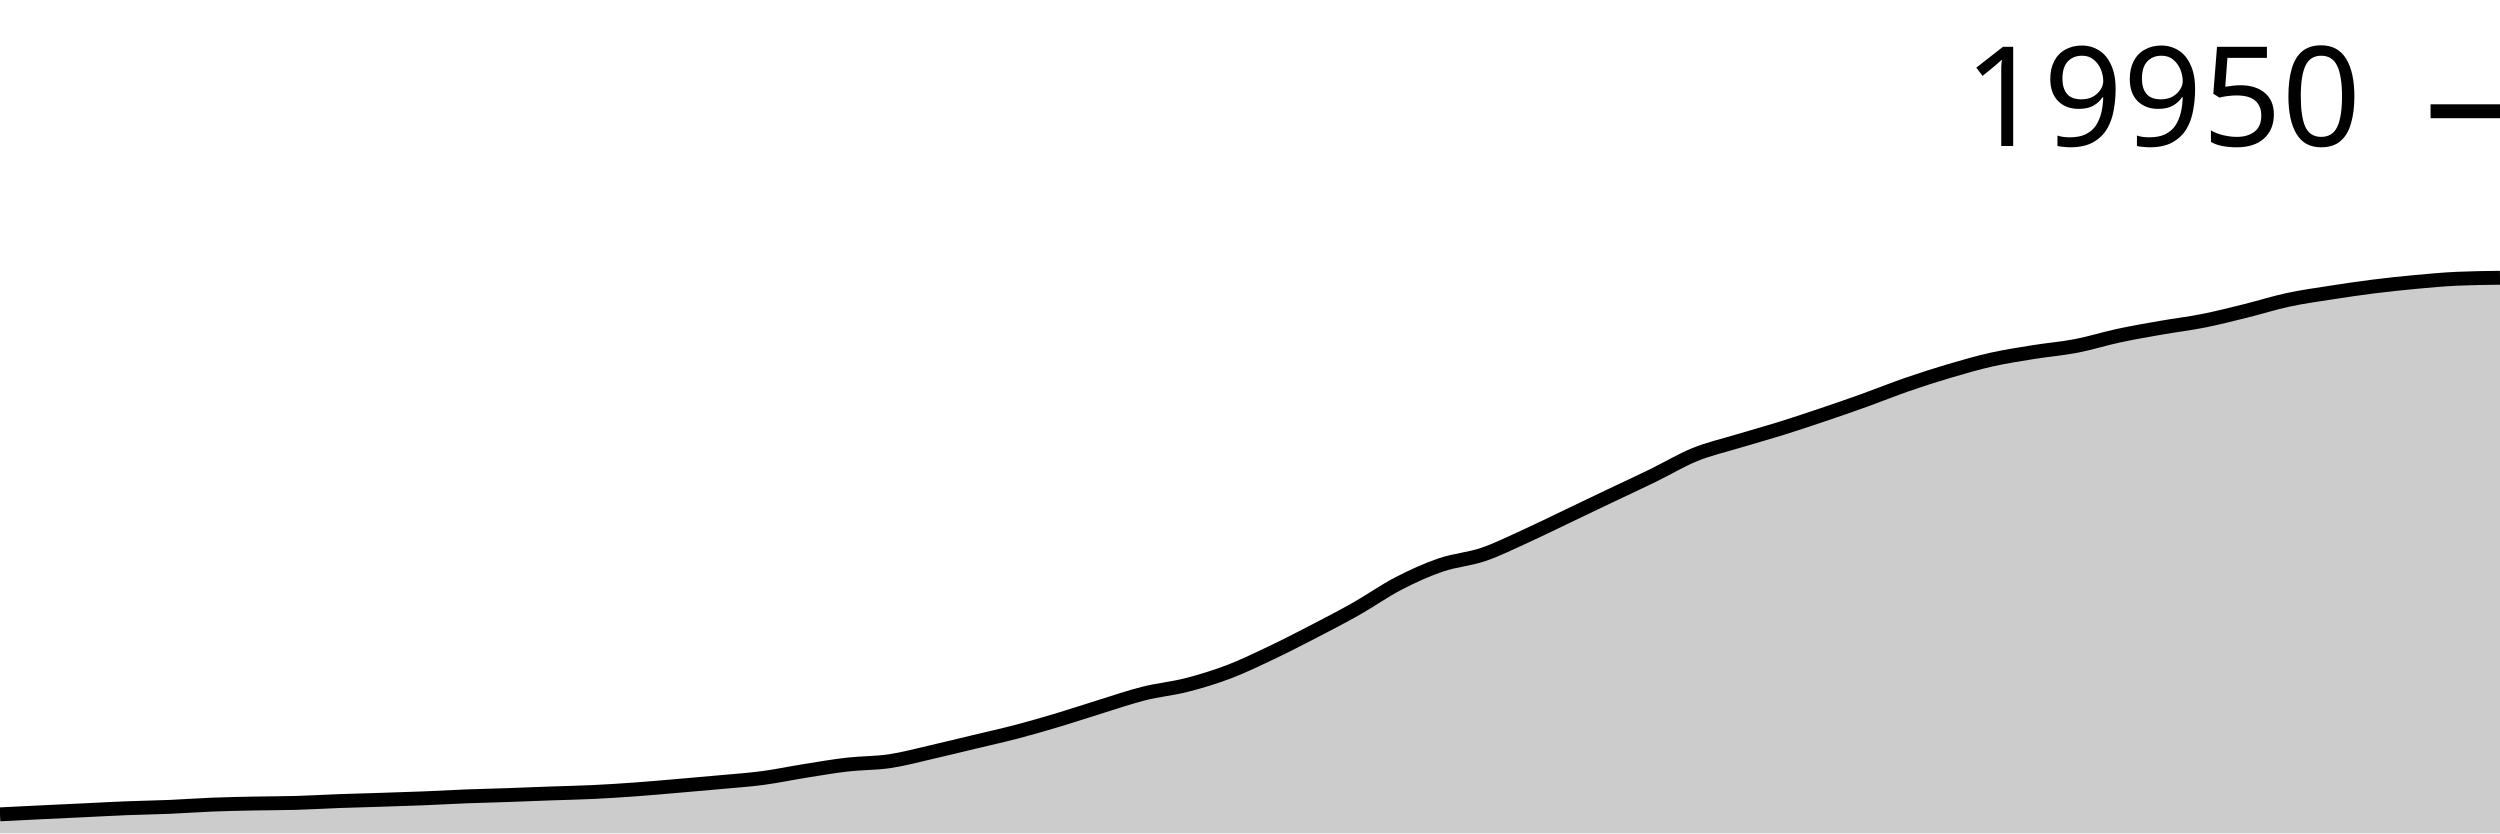
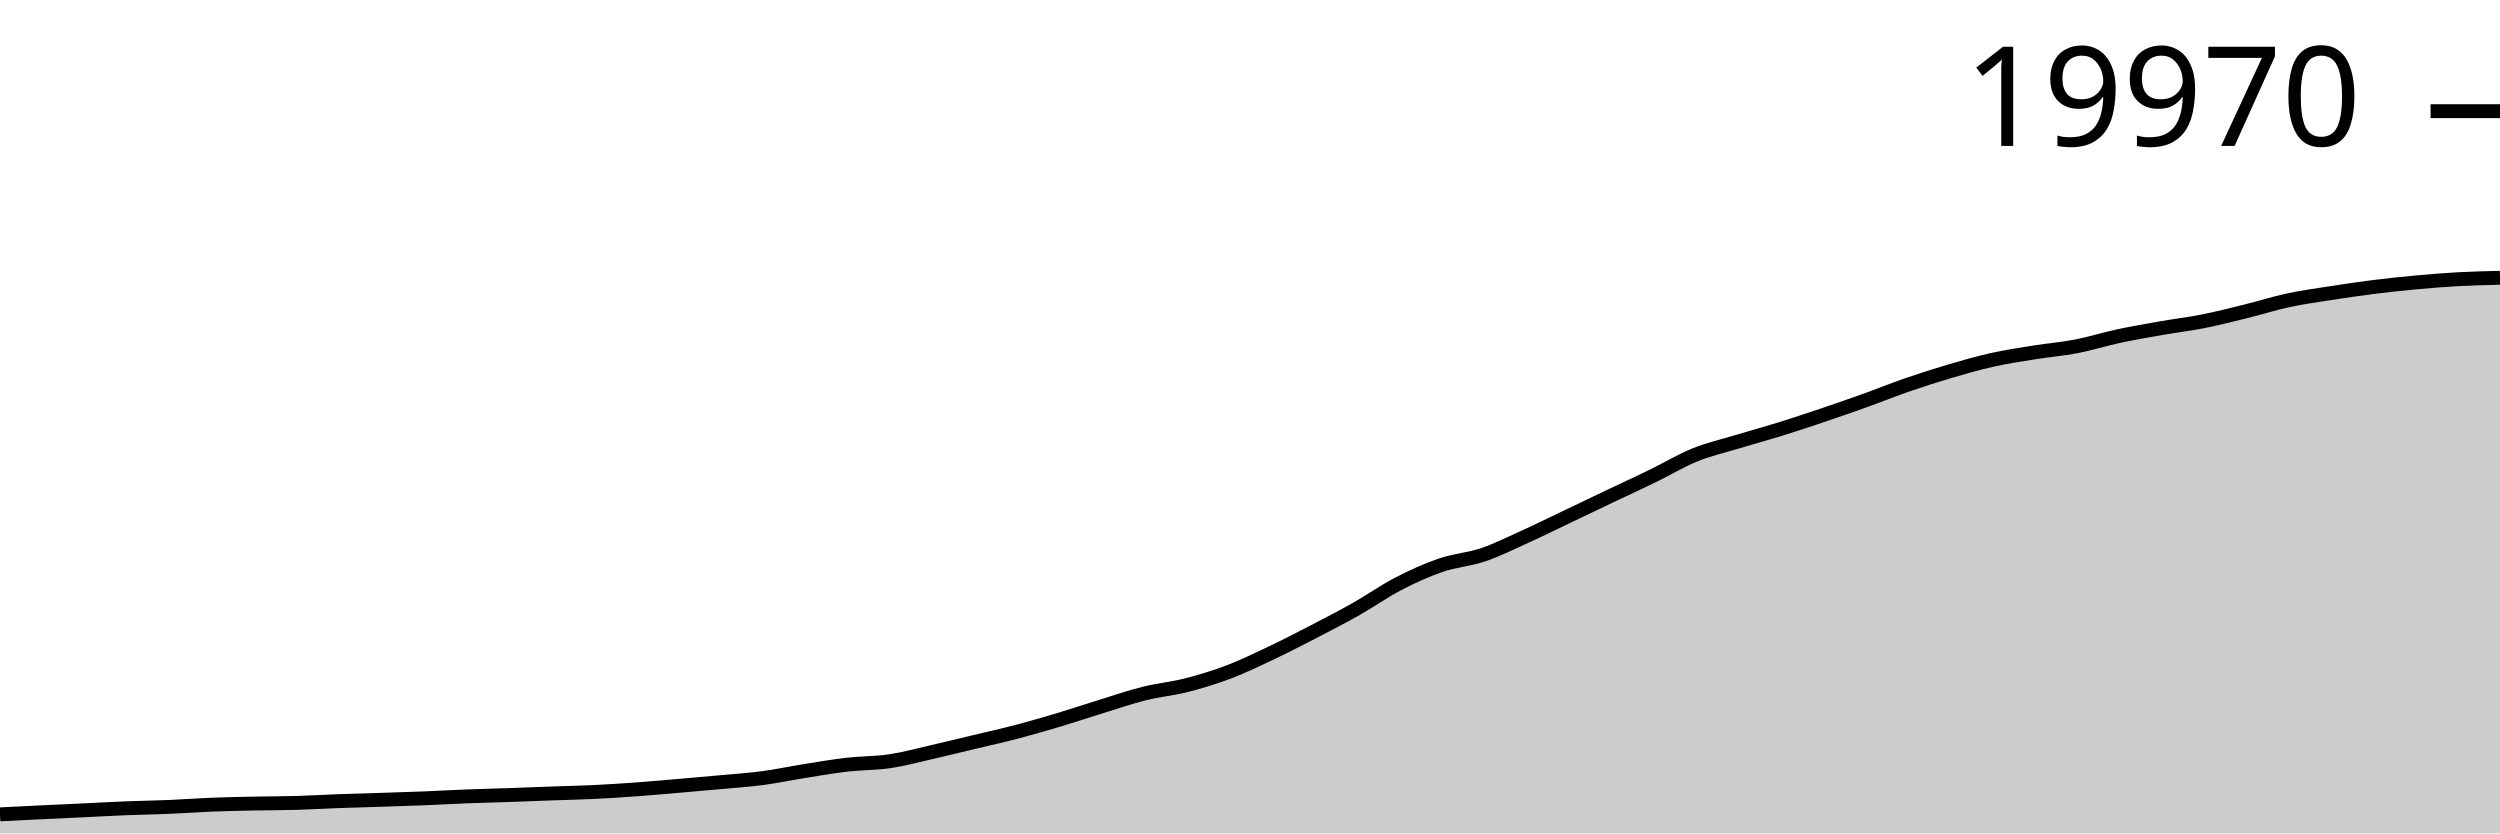
<svg xmlns="http://www.w3.org/2000/svg" viewBox="0 0 180 60">
  <g transform="translate(0,20)">
-     <path class="area" fill="rgba(0, 0, 0, 0.2)" d="M0,38.632C1.017,38.581,2.034,38.53,3.051,38.481C4.068,38.432,5.085,38.386,6.102,38.337C7.119,38.289,8.136,38.232,9.153,38.191C10.169,38.151,11.186,38.138,12.203,38.095C13.22,38.052,14.237,37.974,15.254,37.933C16.271,37.893,17.288,37.873,18.305,37.853C19.322,37.832,20.339,37.837,21.356,37.808C22.373,37.779,23.39,37.715,24.407,37.678C25.424,37.641,26.441,37.617,27.458,37.584C28.475,37.551,29.492,37.521,30.508,37.48C31.525,37.439,32.542,37.379,33.559,37.339C34.576,37.3,35.593,37.278,36.61,37.243C37.627,37.208,38.644,37.165,39.661,37.128C40.678,37.092,41.695,37.073,42.712,37.024C43.729,36.975,44.746,36.91,45.763,36.836C46.78,36.763,47.797,36.67,48.814,36.583C49.831,36.497,50.847,36.409,51.864,36.315C52.881,36.221,53.898,36.153,54.915,36.018C55.932,35.883,56.949,35.666,57.966,35.505C58.983,35.343,60,35.165,61.017,35.049C62.034,34.932,63.051,34.955,64.068,34.804C65.085,34.652,66.102,34.371,67.119,34.139C68.136,33.907,69.153,33.656,70.169,33.412C71.186,33.168,72.203,32.944,73.22,32.677C74.237,32.41,75.254,32.114,76.271,31.809C77.288,31.504,78.305,31.161,79.322,30.848C80.339,30.534,81.356,30.182,82.373,29.928C83.39,29.674,84.407,29.583,85.424,29.323C86.441,29.063,87.458,28.753,88.475,28.367C89.492,27.98,90.508,27.487,91.525,27.004C92.542,26.521,93.559,25.996,94.576,25.469C95.593,24.942,96.61,24.418,97.627,23.843C98.644,23.268,99.661,22.546,100.678,22.018C101.695,21.491,102.712,21.028,103.729,20.679C104.746,20.33,105.763,20.271,106.78,19.926C107.797,19.581,108.814,19.071,109.831,18.61C110.847,18.148,111.864,17.643,112.881,17.158C113.898,16.673,114.915,16.183,115.932,15.699C116.949,15.214,117.966,14.748,118.983,14.252C120,13.757,121.017,13.14,122.034,12.728C123.051,12.316,124.068,12.087,125.085,11.779C126.102,11.471,127.119,11.196,128.136,10.88C129.153,10.564,130.169,10.225,131.186,9.882C132.203,9.539,133.22,9.189,134.237,8.824C135.254,8.459,136.271,8.045,137.288,7.693C138.305,7.341,139.322,7.014,140.339,6.713C141.356,6.413,142.373,6.118,143.39,5.89C144.407,5.662,145.424,5.509,146.441,5.345C147.458,5.181,148.475,5.101,149.492,4.905C150.508,4.708,151.525,4.385,152.542,4.167C153.559,3.949,154.576,3.775,155.593,3.596C156.61,3.418,157.627,3.298,158.644,3.096C159.661,2.894,160.678,2.633,161.695,2.382C162.712,2.13,163.729,1.806,164.746,1.587C165.763,1.369,166.78,1.23,167.797,1.071C168.814,0.912,169.831,0.761,170.847,0.633C171.864,0.505,172.881,0.397,173.898,0.302C174.915,0.208,175.932,0.113,176.949,0.068C177.966,0.023,178.983,0.011,180,0L180,40C178.983,40,177.966,40,176.949,40C175.932,40,174.915,40,173.898,40C172.881,40,171.864,40,170.847,40C169.831,40,168.814,40,167.797,40C166.78,40,165.763,40,164.746,40C163.729,40,162.712,40,161.695,40C160.678,40,159.661,40,158.644,40C157.627,40,156.61,40,155.593,40C154.576,40,153.559,40,152.542,40C151.525,40,150.508,40,149.492,40C148.475,40,147.458,40,146.441,40C145.424,40,144.407,40,143.39,40C142.373,40,141.356,40,140.339,40C139.322,40,138.305,40,137.288,40C136.271,40,135.254,40,134.237,40C133.22,40,132.203,40,131.186,40C130.169,40,129.153,40,128.136,40C127.119,40,126.102,40,125.085,40C124.068,40,123.051,40,122.034,40C121.017,40,120,40,118.983,40C117.966,40,116.949,40,115.932,40C114.915,40,113.898,40,112.881,40C111.864,40,110.847,40,109.831,40C108.814,40,107.797,40,106.78,40C105.763,40,104.746,40,103.729,40C102.712,40,101.695,40,100.678,40C99.661,40,98.644,40,97.627,40C96.61,40,95.593,40,94.576,40C93.559,40,92.542,40,91.525,40C90.508,40,89.492,40,88.475,40C87.458,40,86.441,40,85.424,40C84.407,40,83.39,40,82.373,40C81.356,40,80.339,40,79.322,40C78.305,40,77.288,40,76.271,40C75.254,40,74.237,40,73.22,40C72.203,40,71.186,40,70.169,40C69.153,40,68.136,40,67.119,40C66.102,40,65.085,40,64.068,40C63.051,40,62.034,40,61.017,40C60,40,58.983,40,57.966,40C56.949,40,55.932,40,54.915,40C53.898,40,52.881,40,51.864,40C50.847,40,49.831,40,48.814,40C47.797,40,46.78,40,45.763,40C44.746,40,43.729,40,42.712,40C41.695,40,40.678,40,39.661,40C38.644,40,37.627,40,36.61,40C35.593,40,34.576,40,33.559,40C32.542,40,31.525,40,30.508,40C29.492,40,28.475,40,27.458,40C26.441,40,25.424,40,24.407,40C23.39,40,22.373,40,21.356,40C20.339,40,19.322,40,18.305,40C17.288,40,16.271,40,15.254,40C14.237,40,13.22,40,12.203,40C11.186,40,10.169,40,9.153,40C8.136,40,7.119,40,6.102,40C5.085,40,4.068,40,3.051,40C2.034,40,1.017,40,0,40Z" />
-     <path class="line" stroke="black" fill="none" d="M0,38.632C1.017,38.581,2.034,38.53,3.051,38.481C4.068,38.432,5.085,38.386,6.102,38.337C7.119,38.289,8.136,38.232,9.153,38.191C10.169,38.151,11.186,38.138,12.203,38.095C13.22,38.052,14.237,37.974,15.254,37.933C16.271,37.893,17.288,37.873,18.305,37.853C19.322,37.832,20.339,37.837,21.356,37.808C22.373,37.779,23.39,37.715,24.407,37.678C25.424,37.641,26.441,37.617,27.458,37.584C28.475,37.551,29.492,37.521,30.508,37.48C31.525,37.439,32.542,37.379,33.559,37.339C34.576,37.3,35.593,37.278,36.61,37.243C37.627,37.208,38.644,37.165,39.661,37.128C40.678,37.092,41.695,37.073,42.712,37.024C43.729,36.975,44.746,36.91,45.763,36.836C46.78,36.763,47.797,36.67,48.814,36.583C49.831,36.497,50.847,36.409,51.864,36.315C52.881,36.221,53.898,36.153,54.915,36.018C55.932,35.883,56.949,35.666,57.966,35.505C58.983,35.343,60,35.165,61.017,35.049C62.034,34.932,63.051,34.955,64.068,34.804C65.085,34.652,66.102,34.371,67.119,34.139C68.136,33.907,69.153,33.656,70.169,33.412C71.186,33.168,72.203,32.944,73.22,32.677C74.237,32.41,75.254,32.114,76.271,31.809C77.288,31.504,78.305,31.161,79.322,30.848C80.339,30.534,81.356,30.182,82.373,29.928C83.39,29.674,84.407,29.583,85.424,29.323C86.441,29.063,87.458,28.753,88.475,28.367C89.492,27.98,90.508,27.487,91.525,27.004C92.542,26.521,93.559,25.996,94.576,25.469C95.593,24.942,96.61,24.418,97.627,23.843C98.644,23.268,99.661,22.546,100.678,22.018C101.695,21.491,102.712,21.028,103.729,20.679C104.746,20.33,105.763,20.271,106.78,19.926C107.797,19.581,108.814,19.071,109.831,18.61C110.847,18.148,111.864,17.643,112.881,17.158C113.898,16.673,114.915,16.183,115.932,15.699C116.949,15.214,117.966,14.748,118.983,14.252C120,13.757,121.017,13.14,122.034,12.728C123.051,12.316,124.068,12.087,125.085,11.779C126.102,11.471,127.119,11.196,128.136,10.88C129.153,10.564,130.169,10.225,131.186,9.882C132.203,9.539,133.22,9.189,134.237,8.824C135.254,8.459,136.271,8.045,137.288,7.693C138.305,7.341,139.322,7.014,140.339,6.713C141.356,6.413,142.373,6.118,143.39,5.89C144.407,5.662,145.424,5.509,146.441,5.345C147.458,5.181,148.475,5.101,149.492,4.905C150.508,4.708,151.525,4.385,152.542,4.167C153.559,3.949,154.576,3.775,155.593,3.596C156.61,3.418,157.627,3.298,158.644,3.096C159.661,2.894,160.678,2.633,161.695,2.382C162.712,2.13,163.729,1.806,164.746,1.587C165.763,1.369,166.78,1.23,167.797,1.071C168.814,0.912,169.831,0.761,170.847,0.633C171.864,0.505,172.881,0.397,173.898,0.302C174.915,0.208,175.932,0.113,176.949,0.068C177.966,0.023,178.983,0.011,180,0" />
-     <path class="axis-ceiling" stroke-width="1" stroke="black" fill="none" d="M175,-11.99L180,-11.99" />
-     <text class="axis-ceiling-label" font-family="sans-serif" text-anchor="end" font-size="10px" x="170" y="-9.49">19950</text>
+     <path class="area" fill="rgba(0, 0, 0, 0.2)" d="M0,38.633C1.017,38.582,2.034,38.531,3.051,38.482C4.068,38.433,5.085,38.387,6.102,38.339C7.119,38.291,8.136,38.233,9.153,38.193C10.169,38.153,11.186,38.14,12.203,38.097C13.22,38.054,14.237,37.976,15.254,37.935C16.271,37.895,17.288,37.875,18.305,37.855C19.322,37.834,20.339,37.839,21.356,37.81C22.373,37.781,23.39,37.717,24.407,37.68C25.424,37.643,26.441,37.619,27.458,37.586C28.475,37.553,29.492,37.523,30.508,37.482C31.525,37.441,32.542,37.381,33.559,37.342C34.576,37.302,35.593,37.28,36.61,37.245C37.627,37.21,38.644,37.167,39.661,37.131C40.678,37.094,41.695,37.075,42.712,37.027C43.729,36.978,44.746,36.912,45.763,36.839C46.78,36.766,47.797,36.673,48.814,36.587C49.831,36.5,50.847,36.413,51.864,36.318C52.881,36.224,53.898,36.157,54.915,36.022C55.932,35.887,56.949,35.67,57.966,35.509C58.983,35.347,60,35.17,61.017,35.053C62.034,34.936,63.051,34.96,64.068,34.808C65.085,34.657,66.102,34.376,67.119,34.144C68.136,33.913,69.153,33.661,70.169,33.418C71.186,33.175,72.203,32.951,73.22,32.684C74.237,32.417,75.254,32.121,76.271,31.817C77.288,31.512,78.305,31.169,79.322,30.856C80.339,30.543,81.356,30.191,82.373,29.937C83.39,29.683,84.407,29.593,85.424,29.333C86.441,29.073,87.458,28.763,88.475,28.377C89.492,27.991,90.508,27.498,91.525,27.016C92.542,26.533,93.559,26.008,94.576,25.482C95.593,24.956,96.61,24.432,97.627,23.857C98.644,23.283,99.661,22.562,100.678,22.035C101.695,21.508,102.712,21.045,103.729,20.696C104.746,20.348,105.763,20.289,106.78,19.944C107.797,19.599,108.814,19.09,109.831,18.629C110.847,18.168,111.864,17.664,112.881,17.179C113.898,16.694,114.915,16.205,115.932,15.721C116.949,15.237,117.966,14.771,118.983,14.276C120,13.781,121.017,13.165,122.034,12.753C123.051,12.341,124.068,12.113,125.085,11.805C126.102,11.497,127.119,11.223,128.136,10.907C129.153,10.591,130.169,10.252,131.186,9.91C132.203,9.567,133.22,9.217,134.237,8.852C135.254,8.488,136.271,8.074,137.288,7.722C138.305,7.371,139.322,7.044,140.339,6.743C141.356,6.443,142.373,6.149,143.39,5.921C144.407,5.693,145.424,5.541,146.441,5.377C147.458,5.213,148.475,5.133,149.492,4.937C150.508,4.74,151.525,4.418,152.542,4.2C153.559,3.982,154.576,3.808,155.593,3.629C156.61,3.451,157.627,3.332,158.644,3.13C159.661,2.927,160.678,2.667,161.695,2.416C162.712,2.165,163.729,1.84,164.746,1.622C165.763,1.404,166.78,1.265,167.797,1.107C168.814,0.948,169.831,0.797,170.847,0.669C171.864,0.541,172.881,0.433,173.898,0.338C174.915,0.244,175.932,0.161,176.949,0.104C177.966,0.048,178.983,0.024,180,0L180,40C178.983,40,177.966,40,176.949,40C175.932,40,174.915,40,173.898,40C172.881,40,171.864,40,170.847,40C169.831,40,168.814,40,167.797,40C166.78,40,165.763,40,164.746,40C163.729,40,162.712,40,161.695,40C160.678,40,159.661,40,158.644,40C157.627,40,156.61,40,155.593,40C154.576,40,153.559,40,152.542,40C151.525,40,150.508,40,149.492,40C148.475,40,147.458,40,146.441,40C145.424,40,144.407,40,143.39,40C142.373,40,141.356,40,140.339,40C139.322,40,138.305,40,137.288,40C136.271,40,135.254,40,134.237,40C133.22,40,132.203,40,131.186,40C130.169,40,129.153,40,128.136,40C127.119,40,126.102,40,125.085,40C124.068,40,123.051,40,122.034,40C121.017,40,120,40,118.983,40C117.966,40,116.949,40,115.932,40C114.915,40,113.898,40,112.881,40C111.864,40,110.847,40,109.831,40C108.814,40,107.797,40,106.78,40C105.763,40,104.746,40,103.729,40C102.712,40,101.695,40,100.678,40C99.661,40,98.644,40,97.627,40C96.61,40,95.593,40,94.576,40C93.559,40,92.542,40,91.525,40C90.508,40,89.492,40,88.475,40C87.458,40,86.441,40,85.424,40C84.407,40,83.39,40,82.373,40C81.356,40,80.339,40,79.322,40C78.305,40,77.288,40,76.271,40C75.254,40,74.237,40,73.22,40C72.203,40,71.186,40,70.169,40C69.153,40,68.136,40,67.119,40C66.102,40,65.085,40,64.068,40C63.051,40,62.034,40,61.017,40C60,40,58.983,40,57.966,40C56.949,40,55.932,40,54.915,40C53.898,40,52.881,40,51.864,40C50.847,40,49.831,40,48.814,40C47.797,40,46.78,40,45.763,40C44.746,40,43.729,40,42.712,40C41.695,40,40.678,40,39.661,40C38.644,40,37.627,40,36.61,40C35.593,40,34.576,40,33.559,40C32.542,40,31.525,40,30.508,40C29.492,40,28.475,40,27.458,40C26.441,40,25.424,40,24.407,40C23.39,40,22.373,40,21.356,40C20.339,40,19.322,40,18.305,40C17.288,40,16.271,40,15.254,40C14.237,40,13.22,40,12.203,40C11.186,40,10.169,40,9.153,40C8.136,40,7.119,40,6.102,40C5.085,40,4.068,40,3.051,40C2.034,40,1.017,40,0,40Z" />
+     <path class="line" stroke="black" fill="none" d="M0,38.633C1.017,38.582,2.034,38.531,3.051,38.482C4.068,38.433,5.085,38.387,6.102,38.339C7.119,38.291,8.136,38.233,9.153,38.193C10.169,38.153,11.186,38.14,12.203,38.097C13.22,38.054,14.237,37.976,15.254,37.935C16.271,37.895,17.288,37.875,18.305,37.855C19.322,37.834,20.339,37.839,21.356,37.81C22.373,37.781,23.39,37.717,24.407,37.68C25.424,37.643,26.441,37.619,27.458,37.586C28.475,37.553,29.492,37.523,30.508,37.482C31.525,37.441,32.542,37.381,33.559,37.342C34.576,37.302,35.593,37.28,36.61,37.245C37.627,37.21,38.644,37.167,39.661,37.131C40.678,37.094,41.695,37.075,42.712,37.027C43.729,36.978,44.746,36.912,45.763,36.839C46.78,36.766,47.797,36.673,48.814,36.587C49.831,36.5,50.847,36.413,51.864,36.318C52.881,36.224,53.898,36.157,54.915,36.022C55.932,35.887,56.949,35.67,57.966,35.509C58.983,35.347,60,35.17,61.017,35.053C62.034,34.936,63.051,34.96,64.068,34.808C65.085,34.657,66.102,34.376,67.119,34.144C68.136,33.913,69.153,33.661,70.169,33.418C71.186,33.175,72.203,32.951,73.22,32.684C74.237,32.417,75.254,32.121,76.271,31.817C77.288,31.512,78.305,31.169,79.322,30.856C80.339,30.543,81.356,30.191,82.373,29.937C83.39,29.683,84.407,29.593,85.424,29.333C86.441,29.073,87.458,28.763,88.475,28.377C89.492,27.991,90.508,27.498,91.525,27.016C92.542,26.533,93.559,26.008,94.576,25.482C95.593,24.956,96.61,24.432,97.627,23.857C98.644,23.283,99.661,22.562,100.678,22.035C101.695,21.508,102.712,21.045,103.729,20.696C104.746,20.348,105.763,20.289,106.78,19.944C107.797,19.599,108.814,19.09,109.831,18.629C110.847,18.168,111.864,17.664,112.881,17.179C113.898,16.694,114.915,16.205,115.932,15.721C116.949,15.237,117.966,14.771,118.983,14.276C120,13.781,121.017,13.165,122.034,12.753C123.051,12.341,124.068,12.113,125.085,11.805C126.102,11.497,127.119,11.223,128.136,10.907C129.153,10.591,130.169,10.252,131.186,9.91C132.203,9.567,133.22,9.217,134.237,8.852C135.254,8.488,136.271,8.074,137.288,7.722C138.305,7.371,139.322,7.044,140.339,6.743C141.356,6.443,142.373,6.149,143.39,5.921C144.407,5.693,145.424,5.541,146.441,5.377C147.458,5.213,148.475,5.133,149.492,4.937C150.508,4.74,151.525,4.418,152.542,4.2C153.559,3.982,154.576,3.808,155.593,3.629C156.61,3.451,157.627,3.332,158.644,3.13C159.661,2.927,160.678,2.667,161.695,2.416C162.712,2.165,163.729,1.84,164.746,1.622C165.763,1.404,166.78,1.265,167.797,1.107C168.814,0.948,169.831,0.797,170.847,0.669C171.864,0.541,172.881,0.433,173.898,0.338C174.915,0.244,175.932,0.161,176.949,0.104C177.966,0.048,178.983,0.024,180,0" />
+     <path class="axis-ceiling" stroke-width="1" stroke="black" fill="none" d="M175,-11.995L180,-11.995" />
+     <text class="axis-ceiling-label" font-family="sans-serif" text-anchor="end" font-size="10px" x="170" y="-9.495">19970</text>
  </g>
</svg>
